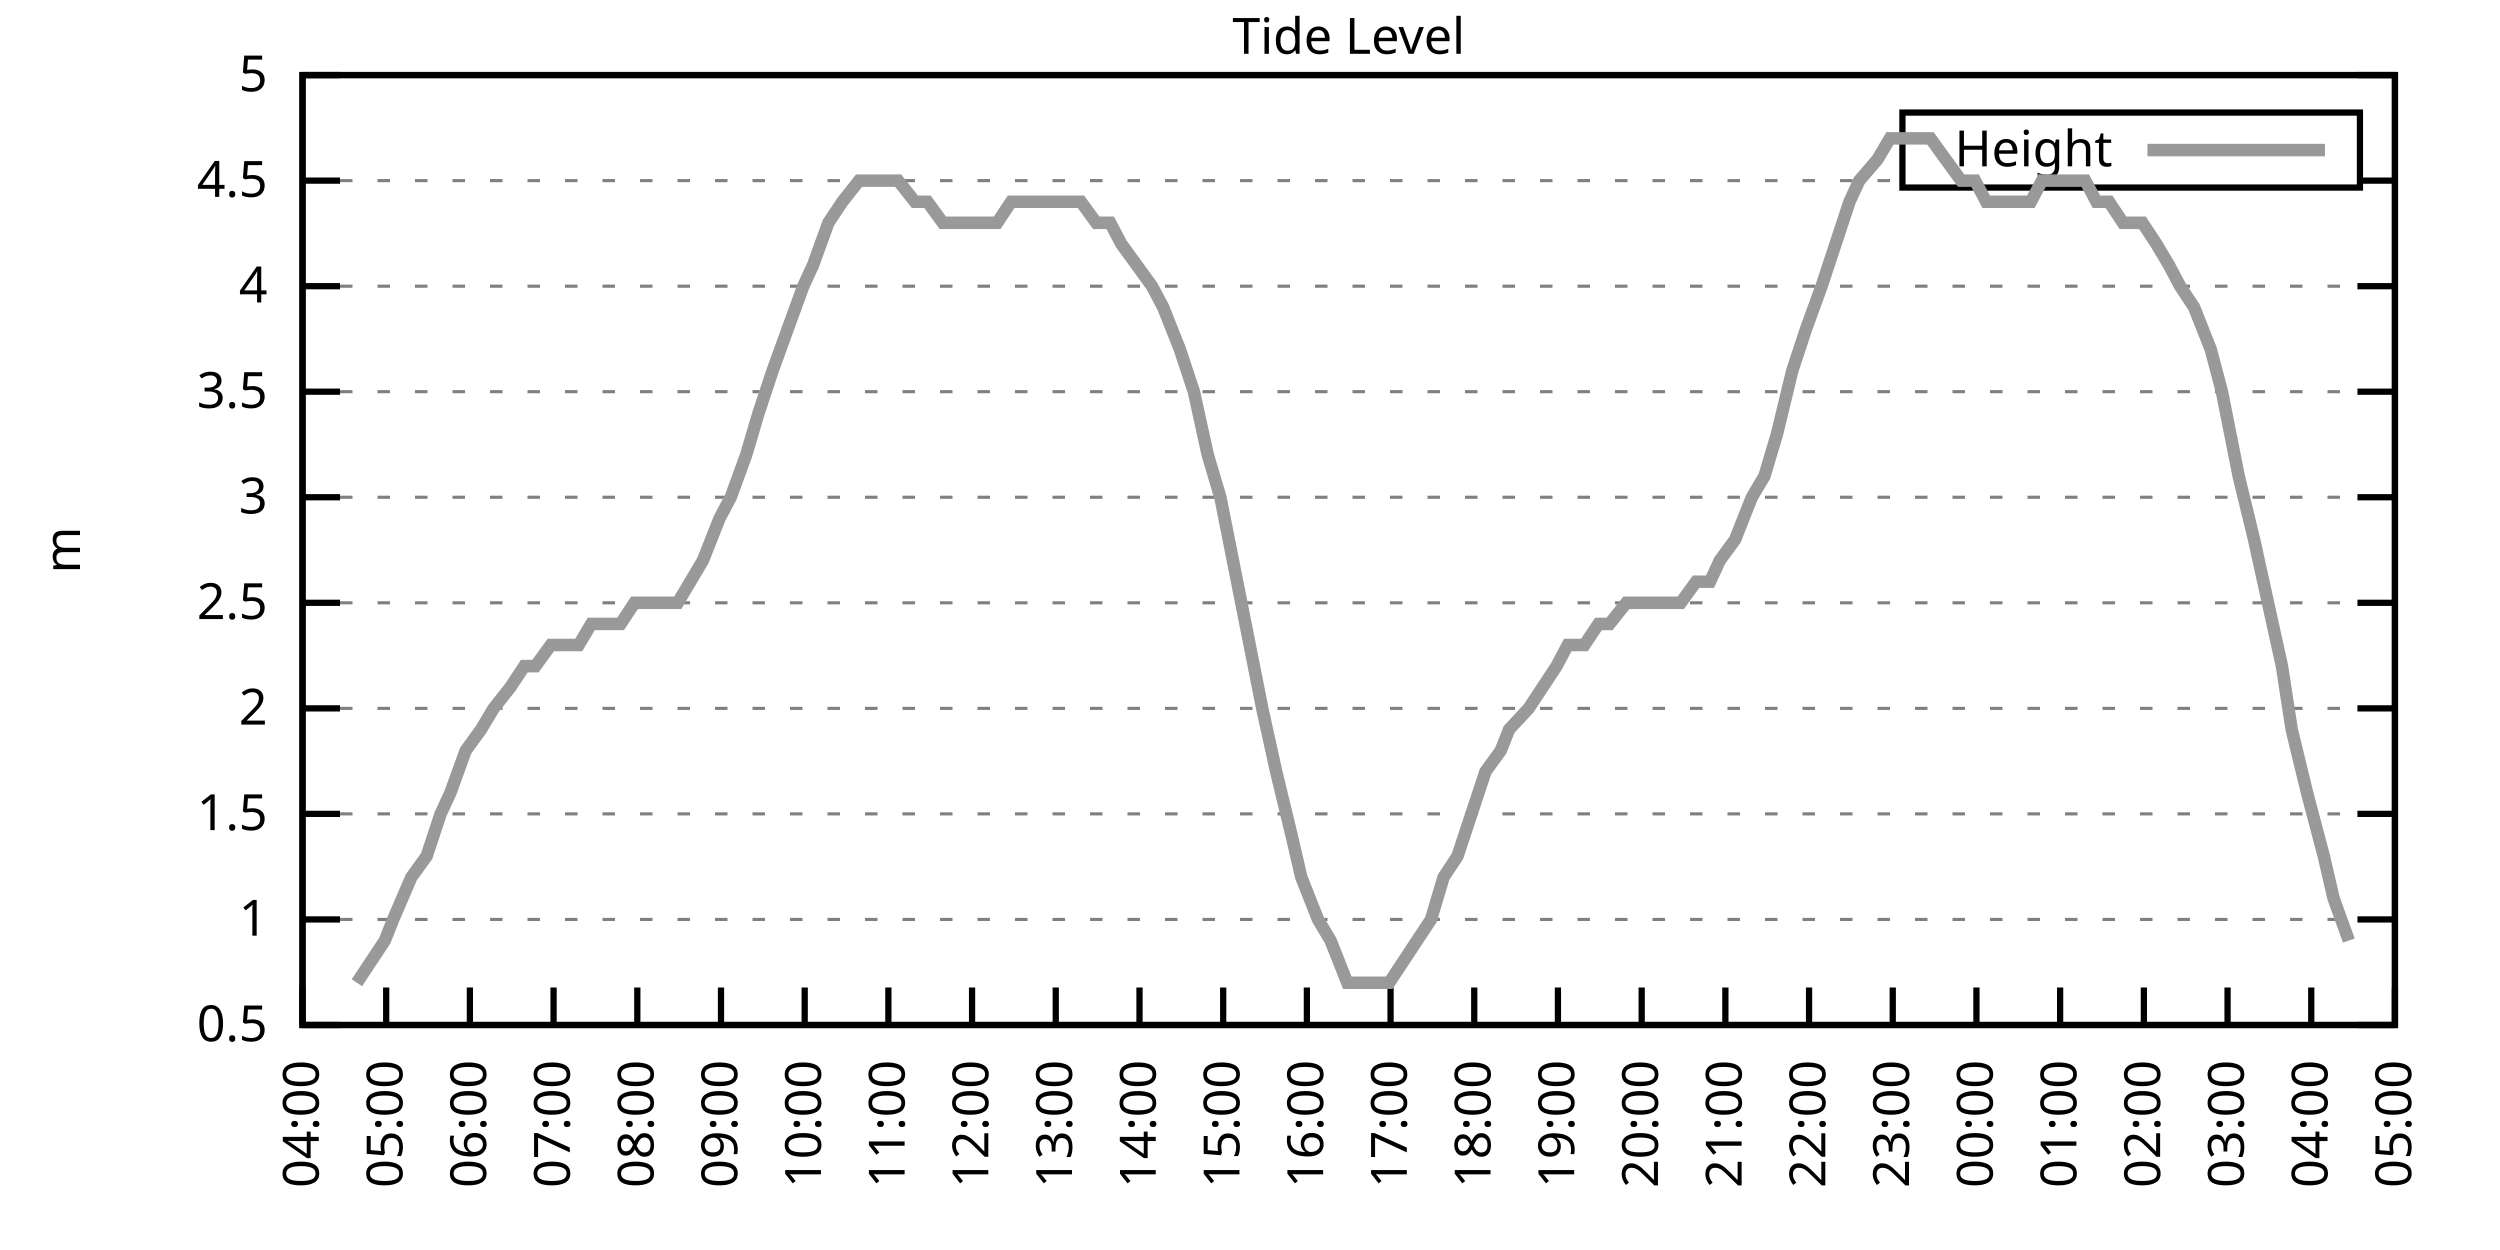
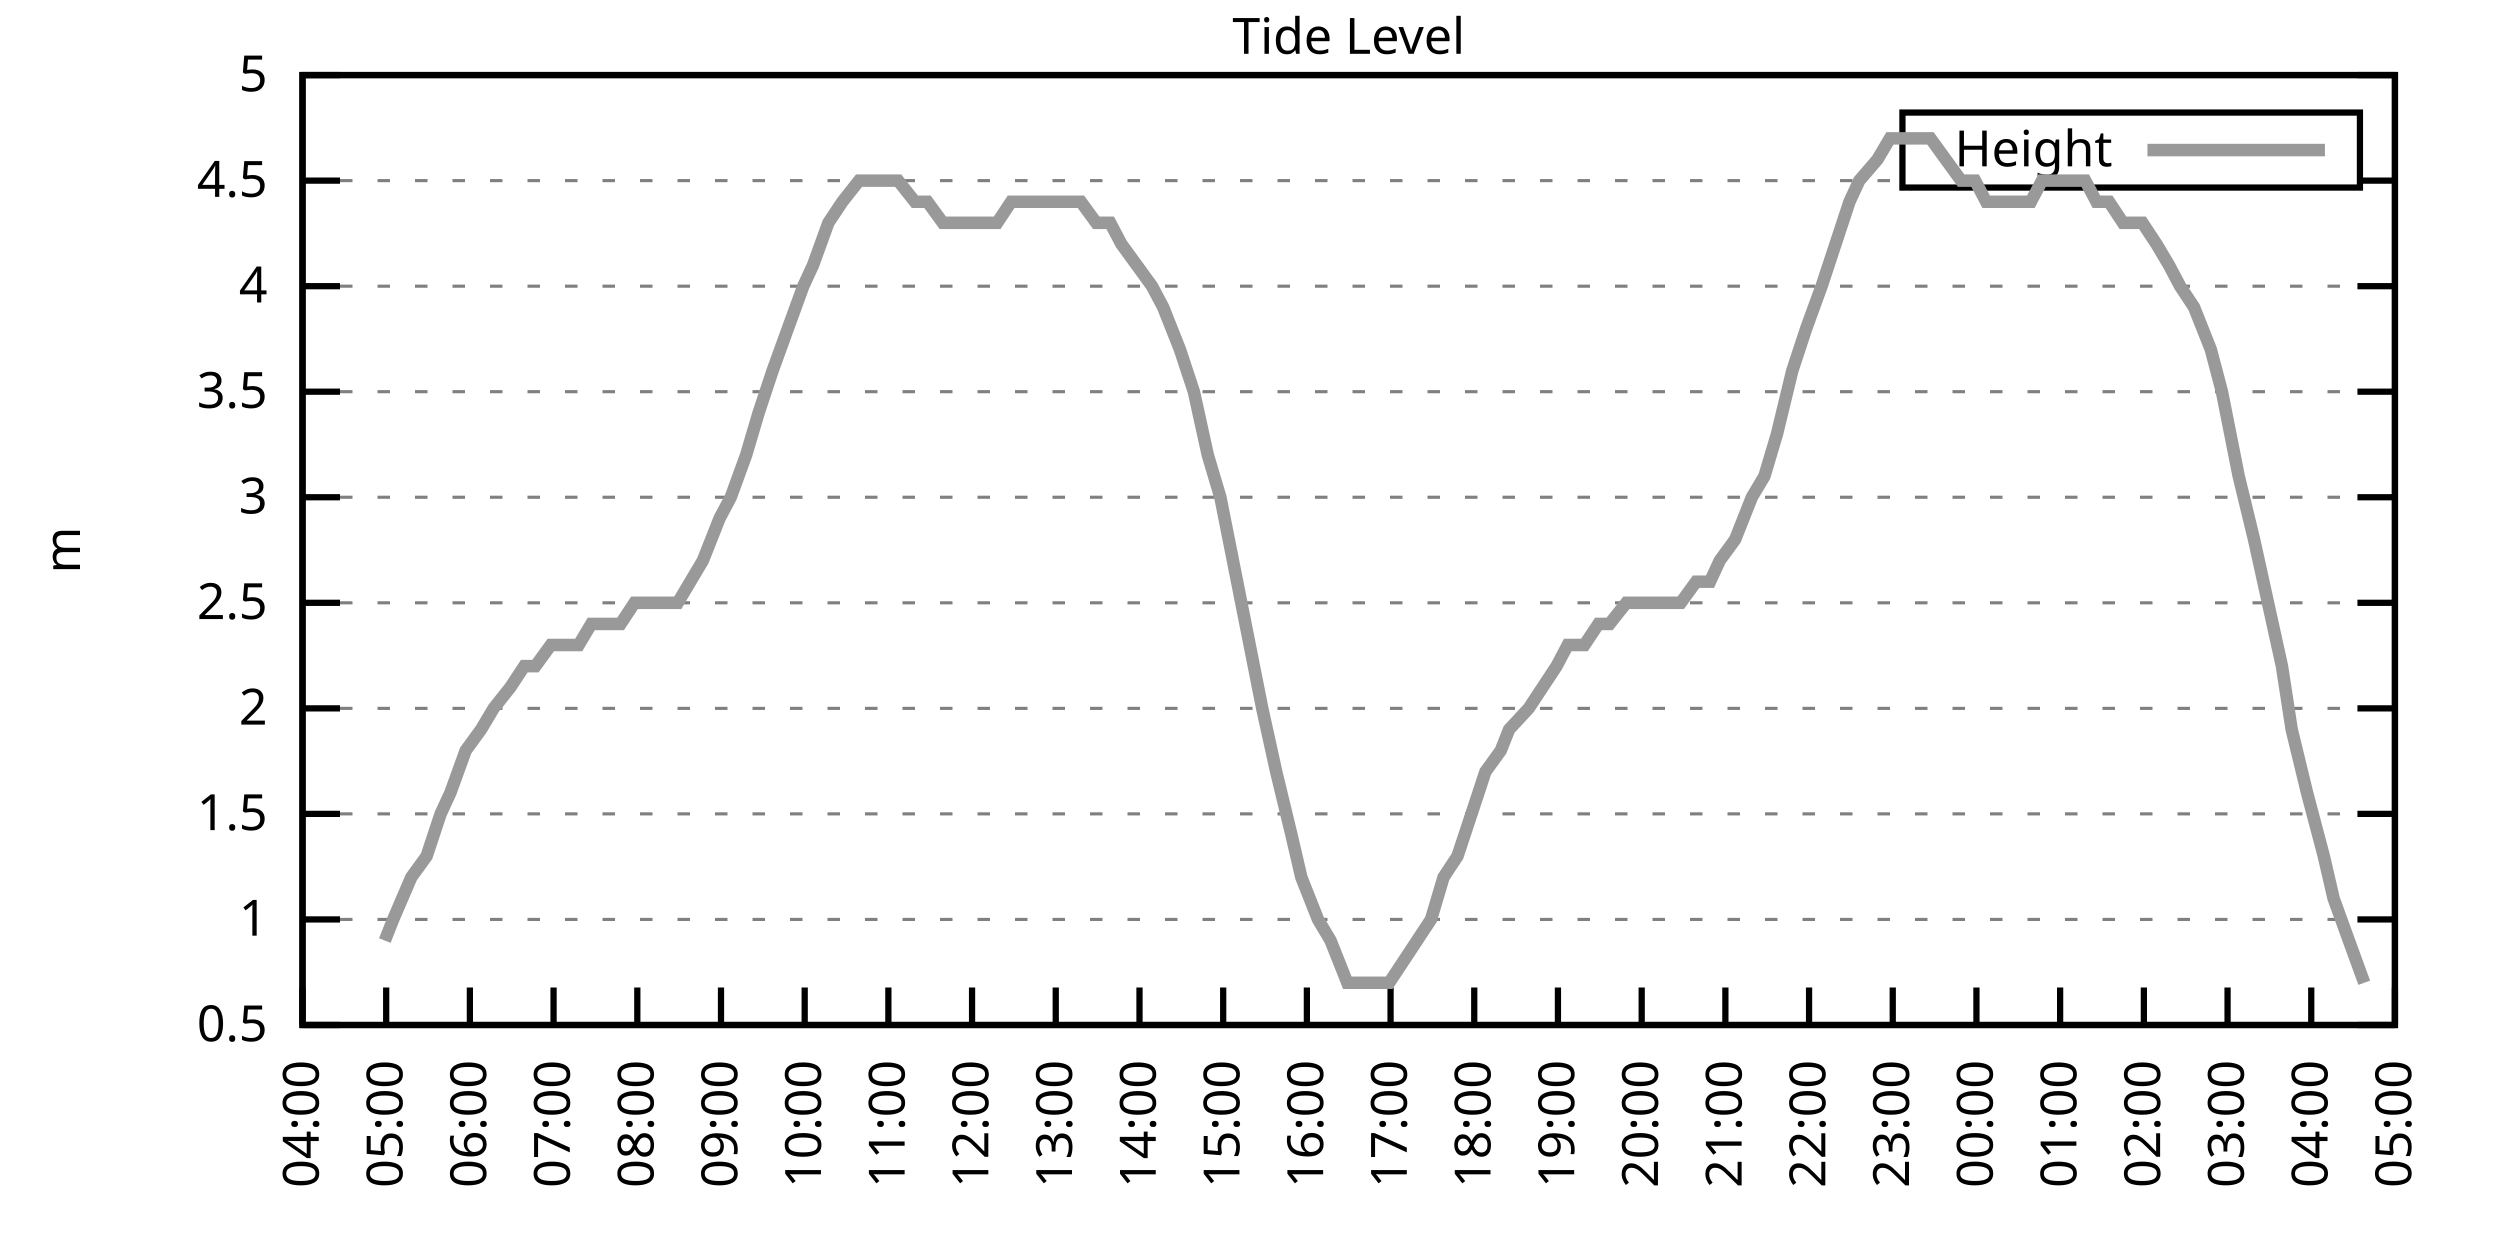
<svg xmlns="http://www.w3.org/2000/svg" xmlns:xlink="http://www.w3.org/1999/xlink" width="400" height="200" viewBox="0 0 400 200">
  <g id="gnuplot_canvas">
    <rect x="0" y="0" width="400" height="200" fill="none" />
    <defs>
      <circle id="gpDot" r="0.5" stroke-width="0.5" stroke="currentColor" />
      <path id="gpPt0" stroke-width="0.333" stroke="currentColor" d="M-1,0 h2 M0,-1 v2" />
      <path id="gpPt1" stroke-width="0.333" stroke="currentColor" d="M-1,-1 L1,1 M1,-1 L-1,1" />
      <path id="gpPt2" stroke-width="0.333" stroke="currentColor" d="M-1,0 L1,0 M0,-1 L0,1 M-1,-1 L1,1 M-1,1 L1,-1" />
      <rect id="gpPt3" stroke-width="0.333" stroke="currentColor" x="-1" y="-1" width="2" height="2" />
      <rect id="gpPt4" stroke-width="0.333" stroke="currentColor" fill="currentColor" x="-1" y="-1" width="2" height="2" />
      <circle id="gpPt5" stroke-width="0.333" stroke="currentColor" cx="0" cy="0" r="1" />
      <use xlink:href="#gpPt5" id="gpPt6" fill="currentColor" stroke="none" />
      <path id="gpPt7" stroke-width="0.333" stroke="currentColor" d="M0,-1.33 L-1.33,0.67 L1.33,0.67 z" />
      <use xlink:href="#gpPt7" id="gpPt8" fill="currentColor" stroke="none" />
      <use xlink:href="#gpPt7" id="gpPt9" stroke="currentColor" transform="rotate(180)" />
      <use xlink:href="#gpPt9" id="gpPt10" fill="currentColor" stroke="none" />
      <use xlink:href="#gpPt3" id="gpPt11" stroke="currentColor" transform="rotate(45)" />
      <use xlink:href="#gpPt11" id="gpPt12" fill="currentColor" stroke="none" />
      <path id="gpPt13" stroke-width="0.333" stroke="currentColor" d="M0,1.330 L1.265,0.411 L0.782,-1.067 L-0.782,-1.076 L-1.265,0.411 z" />
      <use xlink:href="#gpPt13" id="gpPt14" fill="currentColor" stroke="none" />
      <filter id="textbox" filterUnits="objectBoundingBox" x="0" y="0" height="1" width="1">
        <feFlood flood-color="white" flood-opacity="1" result="bgnd" />
        <feComposite in="SourceGraphic" in2="bgnd" operator="atop" />
      </filter>
      <filter id="greybox" filterUnits="objectBoundingBox" x="0" y="0" height="1" width="1">
        <feFlood flood-color="lightgrey" flood-opacity="1" result="grey" />
        <feComposite in="SourceGraphic" in2="grey" operator="atop" />
      </filter>
    </defs>
    <g fill="none" color="white" stroke="currentColor" stroke-width="1.00" stroke-linecap="butt" stroke-linejoin="miter">
</g>
    <g fill="none" color="black" stroke="currentColor" stroke-width="1.00" stroke-linecap="butt" stroke-linejoin="miter">
      <g stroke="none" shape-rendering="crispEdges">
        <polygon fill="rgb(255, 255, 255)" points="48.40,164.00 383.18,164.00 383.18,12.02 48.40,12.02 " />
      </g>
    </g>
    <g fill="none" color="black" stroke="currentColor" stroke-width="1.00" stroke-linecap="butt" stroke-linejoin="miter">
</g>
    <g fill="none" color="black" stroke="black" stroke-width="0.50" stroke-linecap="butt" stroke-linejoin="miter">
</g>
    <g fill="none" color="gray" stroke="currentColor" stroke-width="0.50" stroke-linecap="butt" stroke-linejoin="miter">
      <path stroke="gray" stroke-dasharray="2,4" class="gridline" d="M48.40,164.00 L383.19,164.00  " />
    </g>
    <g fill="none" color="gray" stroke="gray" stroke-width="1.00" stroke-linecap="butt" stroke-linejoin="miter">
</g>
    <g fill="none" color="black" stroke="currentColor" stroke-width="1.00" stroke-linecap="butt" stroke-linejoin="miter">
      <path stroke="black" d="M48.40,164.00 L54.40,164.00 M383.19,164.00 L377.19,164.00  " />
      <g transform="translate(42.80,166.60)" stroke="none" fill="black" font-family="Sans" font-size="8.00" text-anchor="end">
        <text>
          <tspan font-family="Sans"> 0.5</tspan>
        </text>
      </g>
    </g>
    <g fill="none" color="black" stroke="currentColor" stroke-width="1.00" stroke-linecap="butt" stroke-linejoin="miter">
</g>
    <g fill="none" color="black" stroke="black" stroke-width="0.50" stroke-linecap="butt" stroke-linejoin="miter">
</g>
    <g fill="none" color="gray" stroke="currentColor" stroke-width="0.50" stroke-linecap="butt" stroke-linejoin="miter">
      <path stroke="gray" stroke-dasharray="2,4" class="gridline" d="M48.40,147.11 L383.19,147.11  " />
    </g>
    <g fill="none" color="gray" stroke="gray" stroke-width="1.00" stroke-linecap="butt" stroke-linejoin="miter">
</g>
    <g fill="none" color="black" stroke="currentColor" stroke-width="1.00" stroke-linecap="butt" stroke-linejoin="miter">
      <path stroke="black" d="M48.40,147.11 L54.40,147.11 M383.19,147.11 L377.19,147.11  " />
      <g transform="translate(42.80,149.71)" stroke="none" fill="black" font-family="Sans" font-size="8.00" text-anchor="end">
        <text>
          <tspan font-family="Sans"> 1</tspan>
        </text>
      </g>
    </g>
    <g fill="none" color="black" stroke="currentColor" stroke-width="1.00" stroke-linecap="butt" stroke-linejoin="miter">
</g>
    <g fill="none" color="black" stroke="black" stroke-width="0.50" stroke-linecap="butt" stroke-linejoin="miter">
</g>
    <g fill="none" color="gray" stroke="currentColor" stroke-width="0.50" stroke-linecap="butt" stroke-linejoin="miter">
      <path stroke="gray" stroke-dasharray="2,4" class="gridline" d="M48.40,130.22 L383.19,130.22  " />
    </g>
    <g fill="none" color="gray" stroke="gray" stroke-width="1.00" stroke-linecap="butt" stroke-linejoin="miter">
</g>
    <g fill="none" color="black" stroke="currentColor" stroke-width="1.00" stroke-linecap="butt" stroke-linejoin="miter">
      <path stroke="black" d="M48.40,130.22 L54.40,130.22 M383.19,130.22 L377.19,130.22  " />
      <g transform="translate(42.80,132.82)" stroke="none" fill="black" font-family="Sans" font-size="8.00" text-anchor="end">
        <text>
          <tspan font-family="Sans"> 1.5</tspan>
        </text>
      </g>
    </g>
    <g fill="none" color="black" stroke="currentColor" stroke-width="1.00" stroke-linecap="butt" stroke-linejoin="miter">
</g>
    <g fill="none" color="black" stroke="black" stroke-width="0.50" stroke-linecap="butt" stroke-linejoin="miter">
</g>
    <g fill="none" color="gray" stroke="currentColor" stroke-width="0.50" stroke-linecap="butt" stroke-linejoin="miter">
      <path stroke="gray" stroke-dasharray="2,4" class="gridline" d="M48.40,113.34 L383.19,113.34  " />
    </g>
    <g fill="none" color="gray" stroke="gray" stroke-width="1.00" stroke-linecap="butt" stroke-linejoin="miter">
</g>
    <g fill="none" color="black" stroke="currentColor" stroke-width="1.00" stroke-linecap="butt" stroke-linejoin="miter">
      <path stroke="black" d="M48.40,113.34 L54.40,113.34 M383.19,113.34 L377.19,113.34  " />
      <g transform="translate(42.80,115.94)" stroke="none" fill="black" font-family="Sans" font-size="8.00" text-anchor="end">
        <text>
          <tspan font-family="Sans"> 2</tspan>
        </text>
      </g>
    </g>
    <g fill="none" color="black" stroke="currentColor" stroke-width="1.00" stroke-linecap="butt" stroke-linejoin="miter">
</g>
    <g fill="none" color="black" stroke="black" stroke-width="0.50" stroke-linecap="butt" stroke-linejoin="miter">
</g>
    <g fill="none" color="gray" stroke="currentColor" stroke-width="0.50" stroke-linecap="butt" stroke-linejoin="miter">
      <path stroke="gray" stroke-dasharray="2,4" class="gridline" d="M48.40,96.45 L383.19,96.45  " />
    </g>
    <g fill="none" color="gray" stroke="gray" stroke-width="1.00" stroke-linecap="butt" stroke-linejoin="miter">
</g>
    <g fill="none" color="black" stroke="currentColor" stroke-width="1.00" stroke-linecap="butt" stroke-linejoin="miter">
      <path stroke="black" d="M48.40,96.45 L54.40,96.45 M383.19,96.45 L377.19,96.45  " />
      <g transform="translate(42.80,99.05)" stroke="none" fill="black" font-family="Sans" font-size="8.00" text-anchor="end">
        <text>
          <tspan font-family="Sans"> 2.5</tspan>
        </text>
      </g>
    </g>
    <g fill="none" color="black" stroke="currentColor" stroke-width="1.00" stroke-linecap="butt" stroke-linejoin="miter">
</g>
    <g fill="none" color="black" stroke="black" stroke-width="0.50" stroke-linecap="butt" stroke-linejoin="miter">
</g>
    <g fill="none" color="gray" stroke="currentColor" stroke-width="0.50" stroke-linecap="butt" stroke-linejoin="miter">
      <path stroke="gray" stroke-dasharray="2,4" class="gridline" d="M48.40,79.56 L383.19,79.56  " />
    </g>
    <g fill="none" color="gray" stroke="gray" stroke-width="1.00" stroke-linecap="butt" stroke-linejoin="miter">
</g>
    <g fill="none" color="black" stroke="currentColor" stroke-width="1.00" stroke-linecap="butt" stroke-linejoin="miter">
      <path stroke="black" d="M48.40,79.56 L54.40,79.56 M383.19,79.56 L377.19,79.56  " />
      <g transform="translate(42.80,82.16)" stroke="none" fill="black" font-family="Sans" font-size="8.00" text-anchor="end">
        <text>
          <tspan font-family="Sans"> 3</tspan>
        </text>
      </g>
    </g>
    <g fill="none" color="black" stroke="currentColor" stroke-width="1.00" stroke-linecap="butt" stroke-linejoin="miter">
</g>
    <g fill="none" color="black" stroke="black" stroke-width="0.50" stroke-linecap="butt" stroke-linejoin="miter">
</g>
    <g fill="none" color="gray" stroke="currentColor" stroke-width="0.50" stroke-linecap="butt" stroke-linejoin="miter">
      <path stroke="gray" stroke-dasharray="2,4" class="gridline" d="M48.40,62.67 L383.19,62.67  " />
    </g>
    <g fill="none" color="gray" stroke="gray" stroke-width="1.00" stroke-linecap="butt" stroke-linejoin="miter">
</g>
    <g fill="none" color="black" stroke="currentColor" stroke-width="1.00" stroke-linecap="butt" stroke-linejoin="miter">
      <path stroke="black" d="M48.40,62.67 L54.40,62.67 M383.19,62.67 L377.19,62.67  " />
      <g transform="translate(42.80,65.27)" stroke="none" fill="black" font-family="Sans" font-size="8.00" text-anchor="end">
        <text>
          <tspan font-family="Sans"> 3.5</tspan>
        </text>
      </g>
    </g>
    <g fill="none" color="black" stroke="currentColor" stroke-width="1.00" stroke-linecap="butt" stroke-linejoin="miter">
</g>
    <g fill="none" color="black" stroke="black" stroke-width="0.50" stroke-linecap="butt" stroke-linejoin="miter">
</g>
    <g fill="none" color="gray" stroke="currentColor" stroke-width="0.50" stroke-linecap="butt" stroke-linejoin="miter">
      <path stroke="gray" stroke-dasharray="2,4" class="gridline" d="M48.40,45.79 L383.19,45.79  " />
    </g>
    <g fill="none" color="gray" stroke="gray" stroke-width="1.00" stroke-linecap="butt" stroke-linejoin="miter">
</g>
    <g fill="none" color="black" stroke="currentColor" stroke-width="1.00" stroke-linecap="butt" stroke-linejoin="miter">
      <path stroke="black" d="M48.40,45.79 L54.40,45.79 M383.19,45.79 L377.19,45.79  " />
      <g transform="translate(42.80,48.39)" stroke="none" fill="black" font-family="Sans" font-size="8.00" text-anchor="end">
        <text>
          <tspan font-family="Sans"> 4</tspan>
        </text>
      </g>
    </g>
    <g fill="none" color="black" stroke="currentColor" stroke-width="1.00" stroke-linecap="butt" stroke-linejoin="miter">
</g>
    <g fill="none" color="black" stroke="black" stroke-width="0.50" stroke-linecap="butt" stroke-linejoin="miter">
</g>
    <g fill="none" color="gray" stroke="currentColor" stroke-width="0.50" stroke-linecap="butt" stroke-linejoin="miter">
      <path stroke="gray" stroke-dasharray="2,4" class="gridline" d="M48.40,28.90 L304.39,28.90 M377.59,28.90 L383.19,28.90  " />
    </g>
    <g fill="none" color="gray" stroke="gray" stroke-width="1.00" stroke-linecap="butt" stroke-linejoin="miter">
</g>
    <g fill="none" color="black" stroke="currentColor" stroke-width="1.00" stroke-linecap="butt" stroke-linejoin="miter">
      <path stroke="black" d="M48.40,28.90 L54.40,28.90 M383.19,28.90 L377.19,28.90  " />
      <g transform="translate(42.80,31.50)" stroke="none" fill="black" font-family="Sans" font-size="8.00" text-anchor="end">
        <text>
          <tspan font-family="Sans"> 4.5</tspan>
        </text>
      </g>
    </g>
    <g fill="none" color="black" stroke="currentColor" stroke-width="1.00" stroke-linecap="butt" stroke-linejoin="miter">
</g>
    <g fill="none" color="black" stroke="black" stroke-width="0.50" stroke-linecap="butt" stroke-linejoin="miter">
</g>
    <g fill="none" color="gray" stroke="currentColor" stroke-width="0.50" stroke-linecap="butt" stroke-linejoin="miter">
      <path stroke="gray" stroke-dasharray="2,4" class="gridline" d="M48.40,12.01 L383.19,12.01  " />
    </g>
    <g fill="none" color="gray" stroke="gray" stroke-width="1.00" stroke-linecap="butt" stroke-linejoin="miter">
</g>
    <g fill="none" color="black" stroke="currentColor" stroke-width="1.00" stroke-linecap="butt" stroke-linejoin="miter">
      <path stroke="black" d="M48.40,12.01 L54.40,12.01 M383.19,12.01 L377.19,12.01  " />
      <g transform="translate(42.80,14.61)" stroke="none" fill="black" font-family="Sans" font-size="8.00" text-anchor="end">
        <text>
          <tspan font-family="Sans"> 5</tspan>
        </text>
      </g>
    </g>
    <g fill="none" color="black" stroke="currentColor" stroke-width="1.00" stroke-linecap="butt" stroke-linejoin="miter">
      <path stroke="black" d="M48.40,164.00 L48.40,158.00  " />
      <g transform="translate(51.00,169.60) rotate(270.00)" stroke="none" fill="black" font-family="Sans" font-size="8.00" text-anchor="end">
        <text>
          <tspan font-family="Sans">04:00</tspan>
        </text>
      </g>
    </g>
    <g fill="none" color="black" stroke="currentColor" stroke-width="1.00" stroke-linecap="butt" stroke-linejoin="miter">
      <path stroke="black" d="M61.79,164.00 L61.79,158.00  " />
      <g transform="translate(64.39,169.60) rotate(270.00)" stroke="none" fill="black" font-family="Sans" font-size="8.00" text-anchor="end">
        <text>
          <tspan font-family="Sans">05:00</tspan>
        </text>
      </g>
    </g>
    <g fill="none" color="black" stroke="currentColor" stroke-width="1.00" stroke-linecap="butt" stroke-linejoin="miter">
      <path stroke="black" d="M75.18,164.00 L75.18,158.00  " />
      <g transform="translate(77.78,169.60) rotate(270.00)" stroke="none" fill="black" font-family="Sans" font-size="8.00" text-anchor="end">
        <text>
          <tspan font-family="Sans">06:00</tspan>
        </text>
      </g>
    </g>
    <g fill="none" color="black" stroke="currentColor" stroke-width="1.00" stroke-linecap="butt" stroke-linejoin="miter">
      <path stroke="black" d="M88.57,164.00 L88.57,158.00  " />
      <g transform="translate(91.17,169.60) rotate(270.00)" stroke="none" fill="black" font-family="Sans" font-size="8.00" text-anchor="end">
        <text>
          <tspan font-family="Sans">07:00</tspan>
        </text>
      </g>
    </g>
    <g fill="none" color="black" stroke="currentColor" stroke-width="1.00" stroke-linecap="butt" stroke-linejoin="miter">
      <path stroke="black" d="M101.97,164.00 L101.97,158.00  " />
      <g transform="translate(104.57,169.60) rotate(270.00)" stroke="none" fill="black" font-family="Sans" font-size="8.00" text-anchor="end">
        <text>
          <tspan font-family="Sans">08:00</tspan>
        </text>
      </g>
    </g>
    <g fill="none" color="black" stroke="currentColor" stroke-width="1.00" stroke-linecap="butt" stroke-linejoin="miter">
      <path stroke="black" d="M115.36,164.00 L115.36,158.00  " />
      <g transform="translate(117.96,169.60) rotate(270.00)" stroke="none" fill="black" font-family="Sans" font-size="8.00" text-anchor="end">
        <text>
          <tspan font-family="Sans">09:00</tspan>
        </text>
      </g>
    </g>
    <g fill="none" color="black" stroke="currentColor" stroke-width="1.00" stroke-linecap="butt" stroke-linejoin="miter">
      <path stroke="black" d="M128.75,164.00 L128.75,158.00  " />
      <g transform="translate(131.35,169.60) rotate(270.00)" stroke="none" fill="black" font-family="Sans" font-size="8.00" text-anchor="end">
        <text>
          <tspan font-family="Sans">10:00</tspan>
        </text>
      </g>
    </g>
    <g fill="none" color="black" stroke="currentColor" stroke-width="1.00" stroke-linecap="butt" stroke-linejoin="miter">
      <path stroke="black" d="M142.14,164.00 L142.14,158.00  " />
      <g transform="translate(144.74,169.60) rotate(270.00)" stroke="none" fill="black" font-family="Sans" font-size="8.00" text-anchor="end">
        <text>
          <tspan font-family="Sans">11:00</tspan>
        </text>
      </g>
    </g>
    <g fill="none" color="black" stroke="currentColor" stroke-width="1.00" stroke-linecap="butt" stroke-linejoin="miter">
      <path stroke="black" d="M155.53,164.00 L155.53,158.00  " />
      <g transform="translate(158.13,169.60) rotate(270.00)" stroke="none" fill="black" font-family="Sans" font-size="8.00" text-anchor="end">
        <text>
          <tspan font-family="Sans">12:00</tspan>
        </text>
      </g>
    </g>
    <g fill="none" color="black" stroke="currentColor" stroke-width="1.00" stroke-linecap="butt" stroke-linejoin="miter">
      <path stroke="black" d="M168.92,164.00 L168.92,158.00  " />
      <g transform="translate(171.52,169.60) rotate(270.00)" stroke="none" fill="black" font-family="Sans" font-size="8.00" text-anchor="end">
        <text>
          <tspan font-family="Sans">13:00</tspan>
        </text>
      </g>
    </g>
    <g fill="none" color="black" stroke="currentColor" stroke-width="1.00" stroke-linecap="butt" stroke-linejoin="miter">
      <path stroke="black" d="M182.32,164.00 L182.32,158.00  " />
      <g transform="translate(184.92,169.60) rotate(270.00)" stroke="none" fill="black" font-family="Sans" font-size="8.00" text-anchor="end">
        <text>
          <tspan font-family="Sans">14:00</tspan>
        </text>
      </g>
    </g>
    <g fill="none" color="black" stroke="currentColor" stroke-width="1.00" stroke-linecap="butt" stroke-linejoin="miter">
      <path stroke="black" d="M195.71,164.00 L195.71,158.00  " />
      <g transform="translate(198.31,169.60) rotate(270.00)" stroke="none" fill="black" font-family="Sans" font-size="8.00" text-anchor="end">
        <text>
          <tspan font-family="Sans">15:00</tspan>
        </text>
      </g>
    </g>
    <g fill="none" color="black" stroke="currentColor" stroke-width="1.00" stroke-linecap="butt" stroke-linejoin="miter">
      <path stroke="black" d="M209.10,164.00 L209.10,158.00  " />
      <g transform="translate(211.70,169.60) rotate(270.00)" stroke="none" fill="black" font-family="Sans" font-size="8.00" text-anchor="end">
        <text>
          <tspan font-family="Sans">16:00</tspan>
        </text>
      </g>
    </g>
    <g fill="none" color="black" stroke="currentColor" stroke-width="1.00" stroke-linecap="butt" stroke-linejoin="miter">
      <path stroke="black" d="M222.49,164.00 L222.49,158.00  " />
      <g transform="translate(225.09,169.60) rotate(270.00)" stroke="none" fill="black" font-family="Sans" font-size="8.00" text-anchor="end">
        <text>
          <tspan font-family="Sans">17:00</tspan>
        </text>
      </g>
    </g>
    <g fill="none" color="black" stroke="currentColor" stroke-width="1.00" stroke-linecap="butt" stroke-linejoin="miter">
      <path stroke="black" d="M235.88,164.00 L235.88,158.00  " />
      <g transform="translate(238.48,169.60) rotate(270.00)" stroke="none" fill="black" font-family="Sans" font-size="8.00" text-anchor="end">
        <text>
          <tspan font-family="Sans">18:00</tspan>
        </text>
      </g>
    </g>
    <g fill="none" color="black" stroke="currentColor" stroke-width="1.00" stroke-linecap="butt" stroke-linejoin="miter">
      <path stroke="black" d="M249.27,164.00 L249.27,158.00  " />
      <g transform="translate(251.87,169.60) rotate(270.00)" stroke="none" fill="black" font-family="Sans" font-size="8.00" text-anchor="end">
        <text>
          <tspan font-family="Sans">19:00</tspan>
        </text>
      </g>
    </g>
    <g fill="none" color="black" stroke="currentColor" stroke-width="1.00" stroke-linecap="butt" stroke-linejoin="miter">
      <path stroke="black" d="M262.67,164.00 L262.67,158.00  " />
      <g transform="translate(265.27,169.60) rotate(270.00)" stroke="none" fill="black" font-family="Sans" font-size="8.00" text-anchor="end">
        <text>
          <tspan font-family="Sans">20:00</tspan>
        </text>
      </g>
    </g>
    <g fill="none" color="black" stroke="currentColor" stroke-width="1.00" stroke-linecap="butt" stroke-linejoin="miter">
      <path stroke="black" d="M276.06,164.00 L276.06,158.00  " />
      <g transform="translate(278.66,169.60) rotate(270.00)" stroke="none" fill="black" font-family="Sans" font-size="8.00" text-anchor="end">
        <text>
          <tspan font-family="Sans">21:00</tspan>
        </text>
      </g>
    </g>
    <g fill="none" color="black" stroke="currentColor" stroke-width="1.00" stroke-linecap="butt" stroke-linejoin="miter">
      <path stroke="black" d="M289.45,164.00 L289.45,158.00  " />
      <g transform="translate(292.05,169.60) rotate(270.00)" stroke="none" fill="black" font-family="Sans" font-size="8.00" text-anchor="end">
        <text>
          <tspan font-family="Sans">22:00</tspan>
        </text>
      </g>
    </g>
    <g fill="none" color="black" stroke="currentColor" stroke-width="1.00" stroke-linecap="butt" stroke-linejoin="miter">
      <path stroke="black" d="M302.84,164.00 L302.84,158.00  " />
      <g transform="translate(305.44,169.60) rotate(270.00)" stroke="none" fill="black" font-family="Sans" font-size="8.00" text-anchor="end">
        <text>
          <tspan font-family="Sans">23:00</tspan>
        </text>
      </g>
    </g>
    <g fill="none" color="black" stroke="currentColor" stroke-width="1.00" stroke-linecap="butt" stroke-linejoin="miter">
      <path stroke="black" d="M316.23,164.00 L316.23,158.00  " />
      <g transform="translate(318.83,169.60) rotate(270.00)" stroke="none" fill="black" font-family="Sans" font-size="8.00" text-anchor="end">
        <text>
          <tspan font-family="Sans">00:00</tspan>
        </text>
      </g>
    </g>
    <g fill="none" color="black" stroke="currentColor" stroke-width="1.00" stroke-linecap="butt" stroke-linejoin="miter">
      <path stroke="black" d="M329.62,164.00 L329.62,158.00  " />
      <g transform="translate(332.22,169.60) rotate(270.00)" stroke="none" fill="black" font-family="Sans" font-size="8.00" text-anchor="end">
        <text>
          <tspan font-family="Sans">01:00</tspan>
        </text>
      </g>
    </g>
    <g fill="none" color="black" stroke="currentColor" stroke-width="1.00" stroke-linecap="butt" stroke-linejoin="miter">
      <path stroke="black" d="M343.02,164.00 L343.02,158.00  " />
      <g transform="translate(345.62,169.60) rotate(270.00)" stroke="none" fill="black" font-family="Sans" font-size="8.00" text-anchor="end">
        <text>
          <tspan font-family="Sans">02:00</tspan>
        </text>
      </g>
    </g>
    <g fill="none" color="black" stroke="currentColor" stroke-width="1.00" stroke-linecap="butt" stroke-linejoin="miter">
      <path stroke="black" d="M356.41,164.00 L356.41,158.00  " />
      <g transform="translate(359.01,169.60) rotate(270.00)" stroke="none" fill="black" font-family="Sans" font-size="8.00" text-anchor="end">
        <text>
          <tspan font-family="Sans">03:00</tspan>
        </text>
      </g>
    </g>
    <g fill="none" color="black" stroke="currentColor" stroke-width="1.00" stroke-linecap="butt" stroke-linejoin="miter">
      <path stroke="black" d="M369.80,164.00 L369.80,158.00  " />
      <g transform="translate(372.40,169.60) rotate(270.00)" stroke="none" fill="black" font-family="Sans" font-size="8.00" text-anchor="end">
        <text>
          <tspan font-family="Sans">04:00</tspan>
        </text>
      </g>
    </g>
    <g fill="none" color="black" stroke="currentColor" stroke-width="1.00" stroke-linecap="butt" stroke-linejoin="miter">
      <path stroke="black" d="M383.19,164.00 L383.19,158.00  " />
      <g transform="translate(385.79,169.60) rotate(270.00)" stroke="none" fill="black" font-family="Sans" font-size="8.00" text-anchor="end">
        <text>
          <tspan font-family="Sans">05:00</tspan>
        </text>
      </g>
    </g>
    <g fill="none" color="black" stroke="currentColor" stroke-width="1.00" stroke-linecap="butt" stroke-linejoin="miter">
</g>
    <g fill="none" color="black" stroke="currentColor" stroke-width="1.00" stroke-linecap="butt" stroke-linejoin="miter">
      <path stroke="black" d="M48.40,12.01 L48.40,164.00 L383.19,164.00 L383.19,12.01 L48.40,12.01 Z  " />
    </g>
    <g fill="none" color="black" stroke="currentColor" stroke-width="1.00" stroke-linecap="butt" stroke-linejoin="miter">
</g>
    <g fill="none" color="black" stroke="currentColor" stroke-width="1.00" stroke-linecap="butt" stroke-linejoin="miter">
      <path stroke="black" d="M304.39,30.01 L304.39,18.01 L377.59,18.01 L377.59,30.01 L304.39,30.01 Z  " />
    </g>
    <g id="Tide_level_plot_1">
      <g fill="none" color="white" stroke="black" stroke-width="2.00" stroke-linecap="butt" stroke-linejoin="miter">
</g>
      <g fill="none" color="black" stroke="currentColor" stroke-width="2.00" stroke-linecap="butt" stroke-linejoin="miter">
        <g transform="translate(337.99,26.61)" stroke="none" fill="black" font-family="Sans" font-size="8.00" text-anchor="end">
          <text>
            <tspan font-family="Sans">Height</tspan>
          </text>
        </g>
      </g>
      <g fill="none" color="black" stroke="currentColor" stroke-width="2.00" stroke-linecap="butt" stroke-linejoin="miter">
-         <path stroke="rgb(153, 153, 153)" d="M343.59,24.01 L371.99,24.01 M57.10,157.24 L61.57,150.49 L62.91,147.11 L65.81,140.36 L68.26,136.98 L70.50,130.22   L72.06,126.85 L74.51,120.09 L76.97,116.71 L78.98,113.34 L81.66,109.96 L83.89,106.58 L85.67,106.58 L88.13,103.20   L89.91,103.20 L92.59,103.20 L94.60,99.83 L97.28,99.83 L99.29,99.83 L101.52,96.45 L103.98,96.45 L105.98,96.45   L108.44,96.45 L110.45,93.07 L112.46,89.69 L115.13,82.94 L116.92,79.56 L119.38,72.81 L121.38,66.05 L123.62,59.30   L126.07,52.54 L128.53,45.79 L130.09,42.41 L132.54,35.65 L134.78,32.28 L137.45,28.90 L139.24,28.90 L141.47,28.90   L143.70,28.90 L146.38,32.28 L148.39,32.28 L150.85,35.65 L153.08,35.65 L155.31,35.65 L157.54,35.65 L159.55,35.65   L161.78,32.28 L164.01,32.28 L166.02,32.28 L168.48,32.28 L170.71,32.28 L172.94,32.28 L175.40,35.65 L177.63,35.65   L179.41,39.03 L181.87,42.41 L184.32,45.79 L186.11,49.16 L188.79,55.92 L191.02,62.67 L193.25,72.81 L195.26,79.56   L197.27,89.69 L199.95,103.20 L201.96,113.34 L204.19,123.47 L206.64,133.60 L208.21,140.36 L210.88,147.11 L212.89,150.49   L215.57,157.24 L217.80,157.24 L220.04,157.24 L222.27,157.24 L224.50,153.87 L226.73,150.49 L228.96,147.11 L230.97,140.36   L233.20,136.98 L235.44,130.22 L237.67,123.47 L240.12,120.09 L241.46,116.71 L244.59,113.34 L246.82,109.96 L249.05,106.58   L250.84,103.20 L253.51,103.20 L255.75,99.83 L257.53,99.83 L260.21,96.45 L262.44,96.45 L264.23,96.45 L266.68,96.45   L268.92,96.45 L271.37,93.07 L273.60,93.07 L275.16,89.69 L277.62,86.32 L280.30,79.56 L282.31,76.18 L284.32,69.43   L286.77,59.30 L289.00,52.54 L291.46,45.79 L293.69,39.03 L295.92,32.28 L297.48,28.90 L300.39,25.52 L302.39,22.14   L304.18,22.14 L306.63,22.14 L308.87,22.14 L311.32,25.52 L313.78,28.90 L316.01,28.90 L317.79,32.28 L320.47,32.28   L322.70,32.28 L324.94,32.28 L326.72,28.90 L329.18,28.90 L331.63,28.90 L333.64,28.90 L335.43,32.28 L337.44,32.28   L339.67,35.65 L342.79,35.65 L345.02,39.03 L347.03,42.41 L348.82,45.79 L351.05,49.16 L353.73,55.92 L355.51,62.67   L358.19,76.18 L360.65,86.32 L362.88,96.45 L365.11,106.58 L366.67,116.71 L369.13,126.85 L371.81,136.98 L373.37,143.73   L375.82,150.49  " />
+         <path stroke="rgb(153, 153, 153)" d="M343.59,24.01 L371.99,24.01 M61.57,150.49 L62.91,147.11 L65.81,140.36 L68.26,136.98 L70.50,130.22 L72.06,126.85   L74.51,120.09 L76.97,116.71 L78.98,113.34 L81.66,109.96 L83.89,106.58 L85.67,106.58 L88.13,103.20 L89.91,103.20   L92.59,103.20 L94.60,99.83 L97.28,99.83 L99.29,99.83 L101.52,96.45 L103.98,96.45 L105.98,96.45 L108.44,96.45   L110.45,93.07 L112.46,89.69 L115.13,82.94 L116.92,79.56 L119.38,72.81 L121.38,66.05 L123.62,59.30 L126.07,52.54   L128.53,45.79 L130.09,42.41 L132.54,35.65 L134.78,32.28 L137.45,28.90 L139.24,28.90 L141.47,28.90 L143.70,28.90   L146.38,32.28 L148.39,32.28 L150.85,35.65 L153.08,35.65 L155.31,35.65 L157.54,35.65 L159.55,35.65 L161.78,32.28   L164.01,32.28 L166.02,32.28 L168.48,32.28 L170.71,32.28 L172.94,32.28 L175.40,35.65 L177.63,35.65 L179.41,39.03   L181.87,42.41 L184.32,45.79 L186.11,49.16 L188.79,55.92 L191.02,62.67 L193.25,72.81 L195.26,79.56 L197.27,89.69   L199.95,103.20 L201.96,113.34 L204.19,123.47 L206.64,133.60 L208.21,140.36 L210.88,147.11 L212.89,150.49 L215.57,157.24   L217.80,157.24 L220.04,157.24 L222.27,157.24 L224.50,153.87 L226.73,150.49 L228.96,147.11 L230.97,140.36 L233.20,136.98   L235.44,130.22 L237.67,123.47 L240.12,120.09 L241.46,116.71 L244.59,113.34 L246.82,109.96 L249.05,106.58 L250.84,103.20   L253.51,103.20 L255.75,99.83 L257.53,99.83 L260.21,96.45 L262.44,96.45 L264.23,96.45 L266.68,96.45 L268.92,96.45   L271.37,93.07 L273.60,93.07 L275.16,89.69 L277.62,86.32 L280.30,79.56 L282.31,76.18 L284.32,69.43 L286.77,59.30   L289.00,52.54 L291.46,45.79 L293.69,39.03 L295.92,32.28 L297.48,28.90 L300.39,25.52 L302.39,22.14 L304.18,22.14   L306.63,22.14 L308.87,22.14 L311.32,25.52 L313.78,28.90 L316.01,28.90 L317.79,32.28 L320.47,32.28 L322.70,32.28   L324.94,32.28 L326.72,28.90 L329.18,28.90 L331.63,28.90 L333.64,28.90 L335.43,32.28 L337.44,32.28 L339.67,35.65   L342.79,35.65 L345.02,39.03 L347.03,42.41 L348.82,45.79 L351.05,49.16 L353.73,55.92 L355.51,62.67 L358.19,76.18   L360.65,86.32 L362.88,96.45 L365.11,106.58 L366.67,116.71 L369.13,126.85 L371.81,136.98 L373.37,143.73 L375.82,150.49   L378.28,157.24  " />
      </g>
    </g>
    <g fill="none" color="black" stroke="currentColor" stroke-width="2.00" stroke-linecap="butt" stroke-linejoin="miter">
</g>
    <g fill="none" color="black" stroke="black" stroke-width="1.00" stroke-linecap="butt" stroke-linejoin="miter">
</g>
    <g fill="none" color="black" stroke="currentColor" stroke-width="1.00" stroke-linecap="butt" stroke-linejoin="miter">
      <path stroke="black" d="M48.40,12.01 L48.40,164.00 L383.19,164.00 L383.19,12.01 L48.40,12.01 Z  " />
      <g transform="translate(12.80,88.01) rotate(270.00)" stroke="none" fill="black" font-family="Sans" font-size="8.00" text-anchor="middle">
        <text>
          <tspan font-family="Sans">m</tspan>
        </text>
      </g>
    </g>
    <g fill="none" color="black" stroke="currentColor" stroke-width="1.00" stroke-linecap="butt" stroke-linejoin="miter">
</g>
    <g fill="none" color="black" stroke="currentColor" stroke-width="1.00" stroke-linecap="butt" stroke-linejoin="miter">
      <g transform="translate(215.79,8.61)" stroke="none" fill="black" font-family="Sans" font-size="8.00" text-anchor="middle">
        <text>
          <tspan font-family="Sans">Tide Level</tspan>
        </text>
      </g>
    </g>
    <g fill="none" color="black" stroke="currentColor" stroke-width="1.00" stroke-linecap="butt" stroke-linejoin="miter">
</g>
  </g>
</svg>
